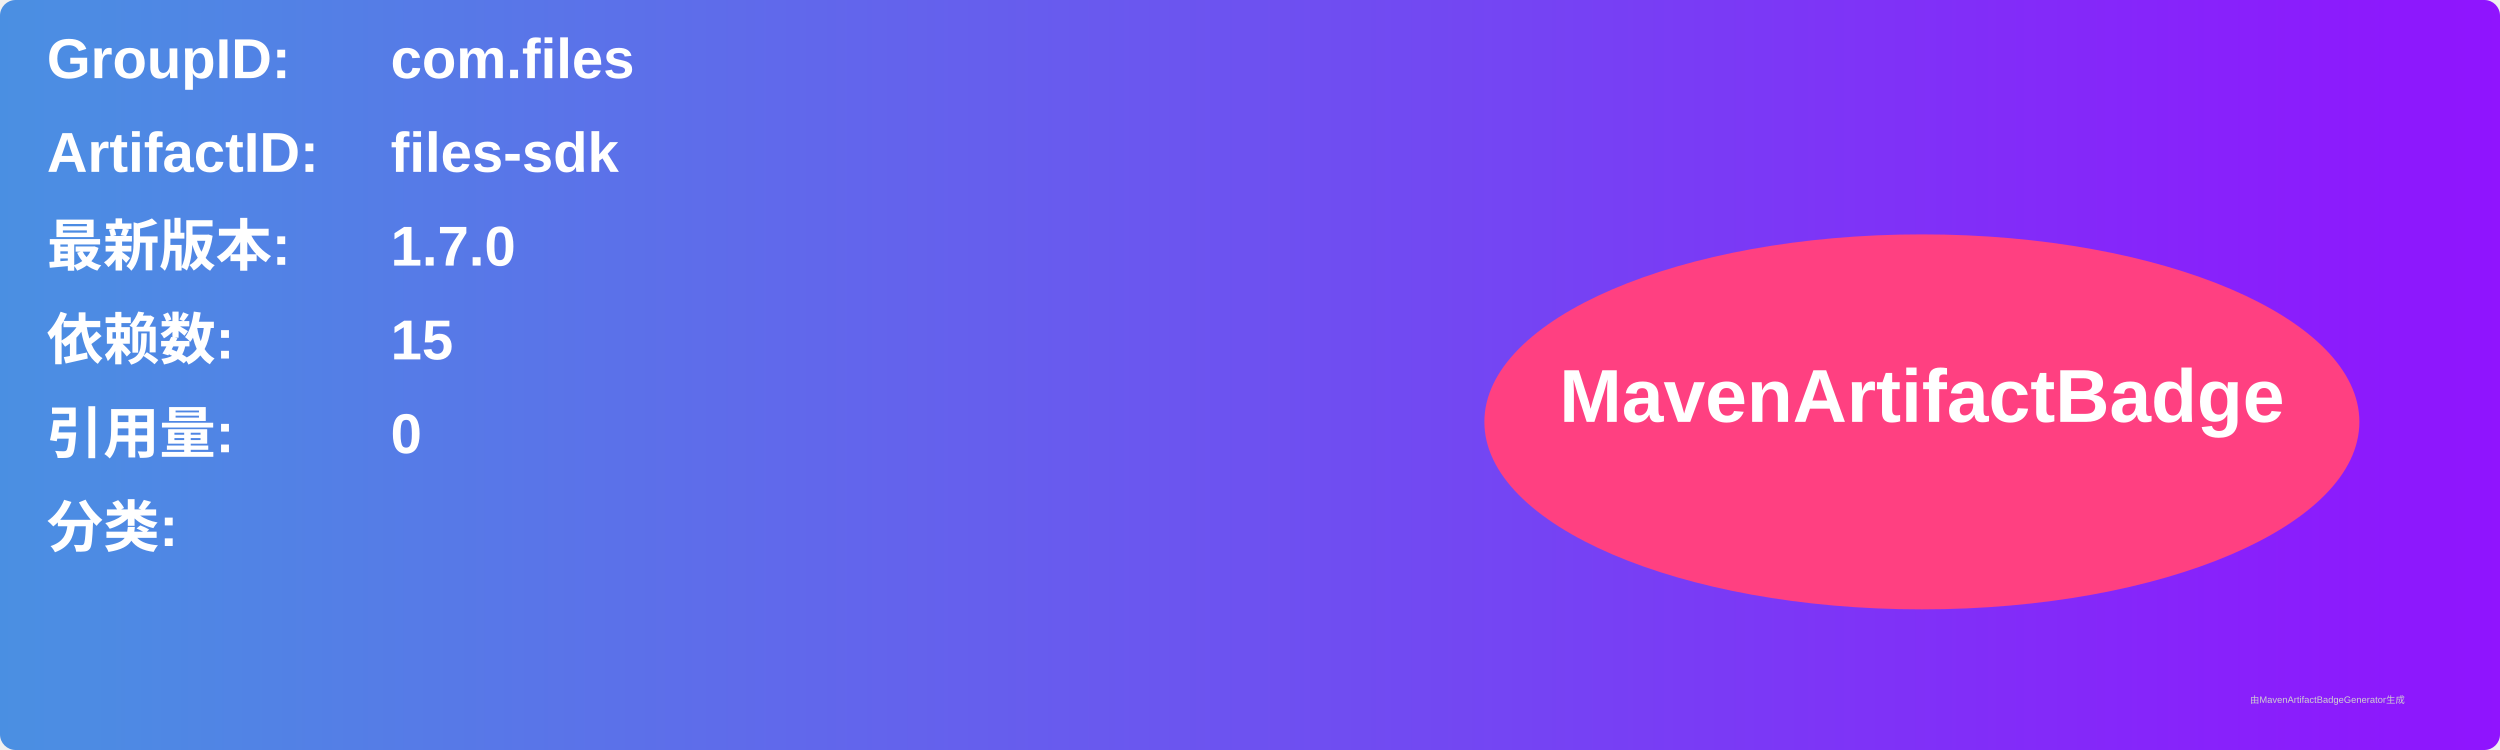
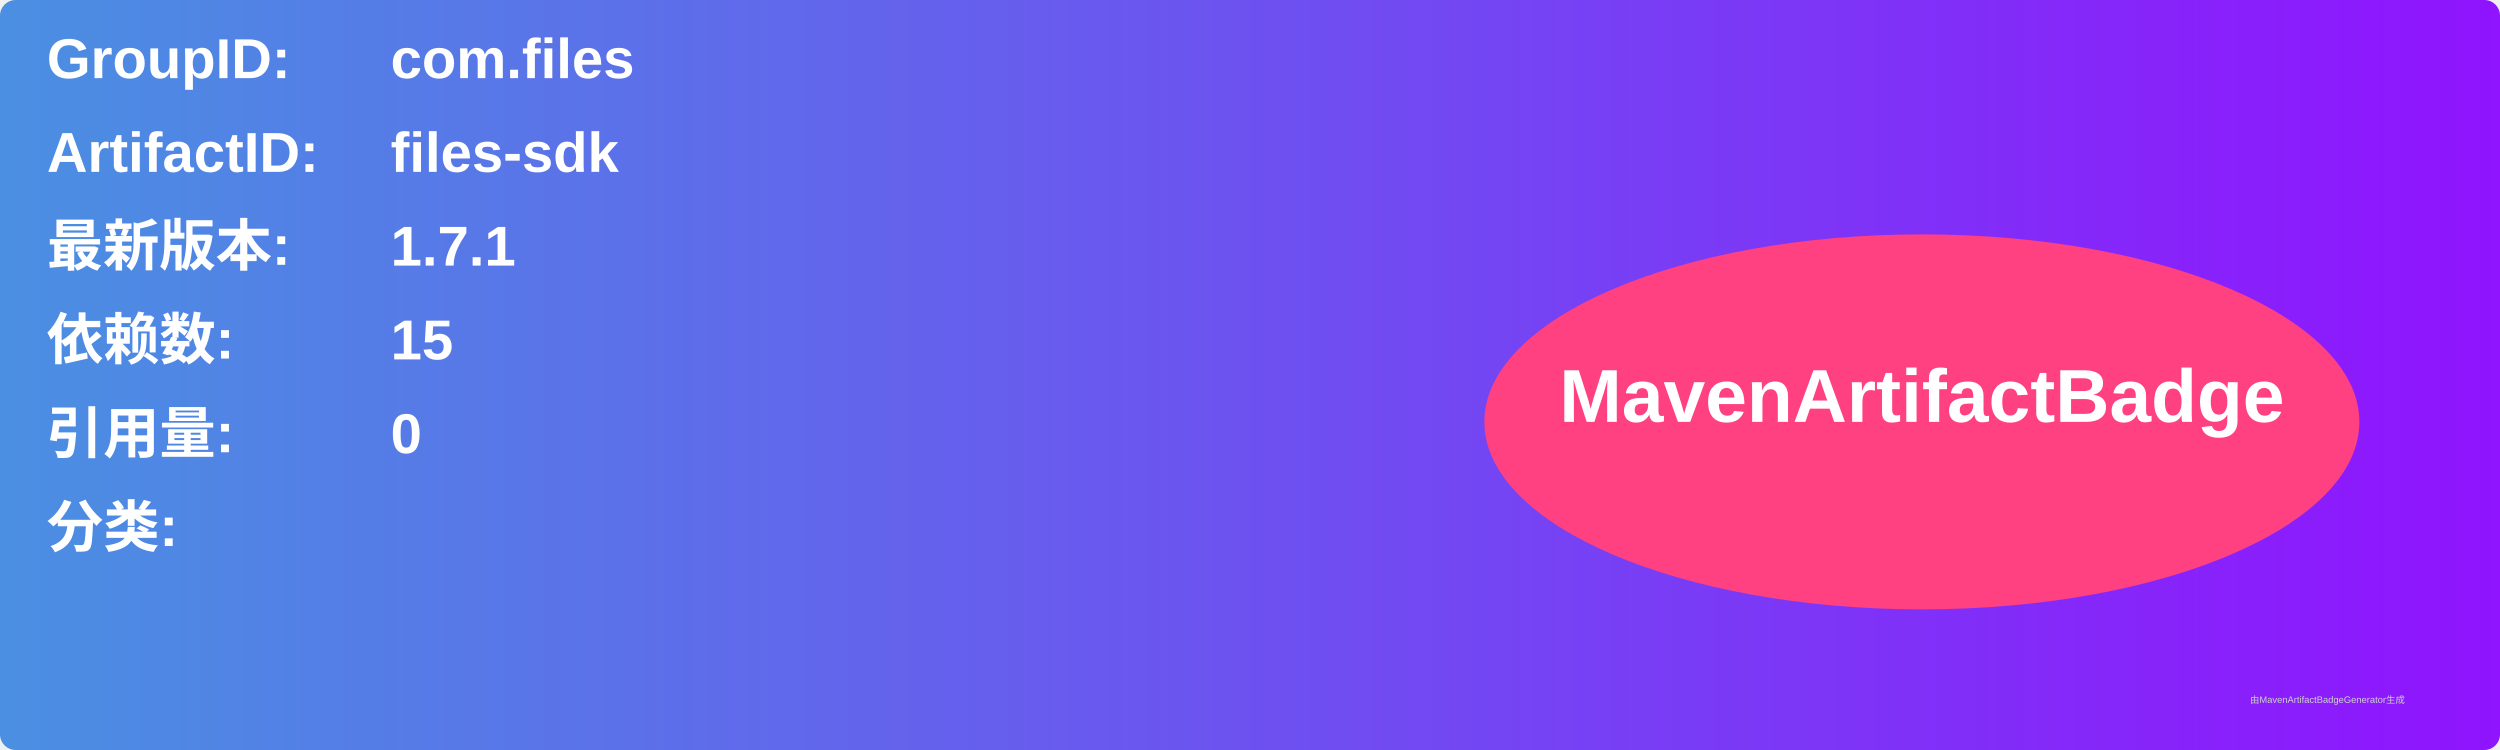
<svg xmlns="http://www.w3.org/2000/svg" width="800" height="240" viewBox="0 0 800 240">
  <linearGradient id="grad" x1="0%" y1="0%" x2="100%" y2="0%">
    <stop offset="0%" stop-color="#4a90e2" />
    <stop offset="100%" stop-color="#9013fe" />
  </linearGradient>
  <rect width="100%" height="100%" rx="5" ry="5" fill="url(#grad)" />
  <g transform="translate(15, 15)">
    <text x="0" y="10" font-family="Arial" font-size="18" fill="white" font-weight="bold" width="260">GroupID:</text>
    <text x="110" y="10" font-family="Arial" font-size="18" fill="white" font-weight="bold" width="460">com.files</text>
    <text x="0" y="40" font-family="Arial" font-size="18" fill="white" font-weight="bold" width="260">ArtifactID:</text>
    <text x="110" y="40" font-family="Arial" font-size="18" fill="white" font-weight="bold" width="460">files-sdk</text>
    <text x="0" y="70" font-family="Arial" font-size="18" fill="white" font-weight="bold">最新版本:</text>
    <text x="110" y="70" font-family="Arial" font-size="18" fill="white" font-weight="bold">
-       <tspan font-weight="bold">1.7.0</tspan>
+       <tspan font-weight="bold">1.7.1</tspan>
    </text>
    <text x="0" y="100" font-family="Arial" font-size="18" fill="white" font-weight="bold">依赖数: </text>
    <text x="110" y="100" font-family="Arial" font-size="18" fill="white">
      <tspan font-weight="bold">15</tspan>
    </text>
    <text x="0" y="130" font-family="Arial" font-size="18" fill="white" font-weight="bold">引用量: </text>
    <text x="110" y="130" font-family="Arial" font-size="18" fill="white">
      <tspan font-weight="bold">0</tspan>
    </text>
    <text x="0" y="160" font-family="Arial" font-size="18" fill="white" font-weight="bold">分类:</text>
    <text x="10" y="190" font-family="Arial" font-size="10" fill="white">
      <tspan font-weight="bold" />
    </text>
    <ellipse cx="600" cy="120" rx="140" ry="60" fill="#ff4081" />
    <text x="600" y="120" text-anchor="middle" font-family="Arial" font-size="24" fill="white" font-weight="bold">MavenArtifactBadge</text>
  </g>
  <text x="720" y="225" font-family="Arial" font-size="3" fill="#d0d0d0">由MavenArtifactBadgeGenerator生成</text>
</svg>
